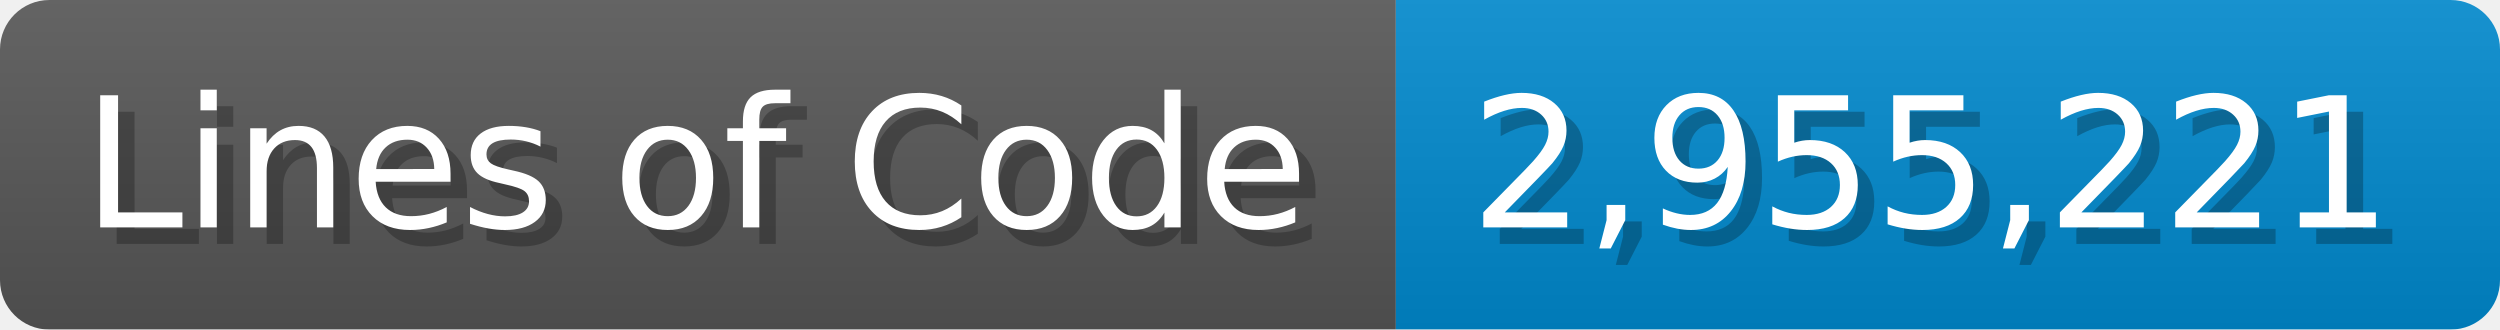
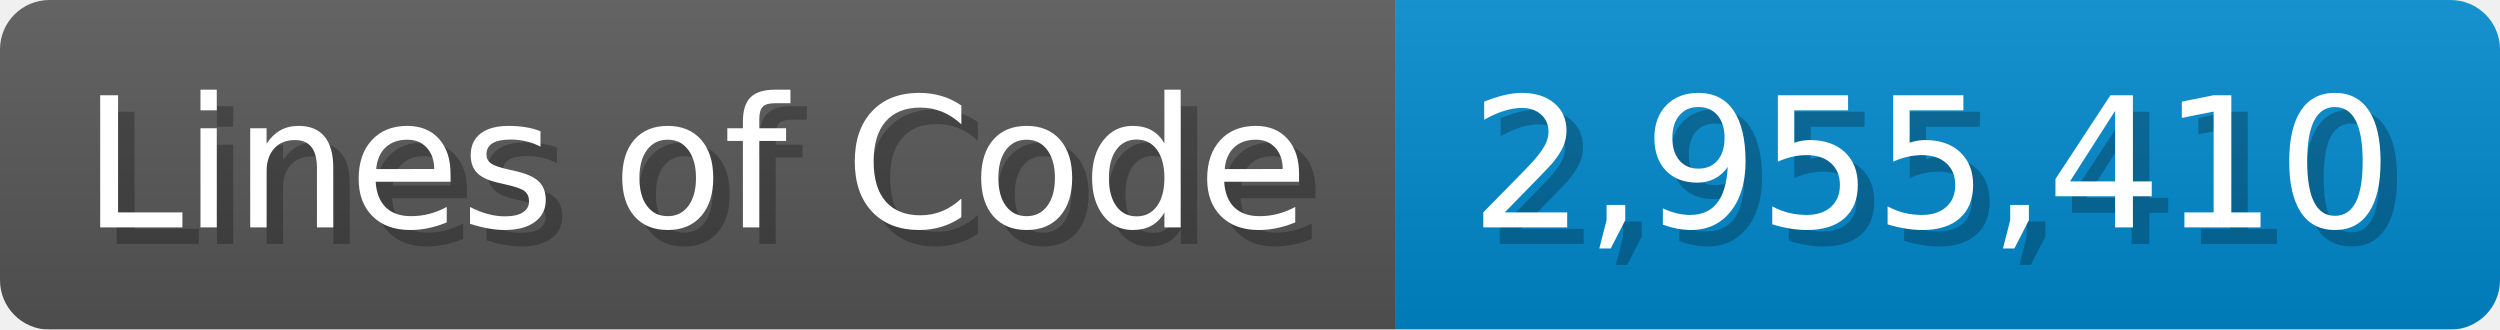
<svg xmlns="http://www.w3.org/2000/svg" width="151.7" height="20" viewBox="0 0 1517 200">
  <linearGradient id="a" x2="0" y2="100%">
    <stop offset="0" stop-opacity=".1" stop-color="#EEE" />
    <stop offset="1" stop-opacity=".1" />
  </linearGradient>
  <mask id="m">
    <rect width="1517" height="200" rx="30" fill="#FFF" />
  </mask>
  <g mask="url(#m)">
    <rect width="847" height="200" fill="#555" />
    <rect width="670" height="200" fill="#08C" x="847" />
    <rect width="1517" height="200" fill="url(#a)" />
  </g>
  <g fill="#fff" text-anchor="start" font-family="Verdana,DejaVu Sans,sans-serif" font-size="110">
    <text x="60" y="148" textLength="747" fill="#000" opacity="0.25">Lines of Code</text>
    <text x="50" y="138" textLength="747">Lines of Code</text>
-     <text x="902" y="148" textLength="570" fill="#000" opacity="0.25">2,955,221</text>
-     <text x="892" y="138" textLength="570">2,955,221</text>
+     <text x="902" y="148" textLength="570" fill="#000" opacity="0.25">2,955,410</text>
+     <text x="892" y="138" textLength="570">2,955,410</text>
  </g>
</svg>
